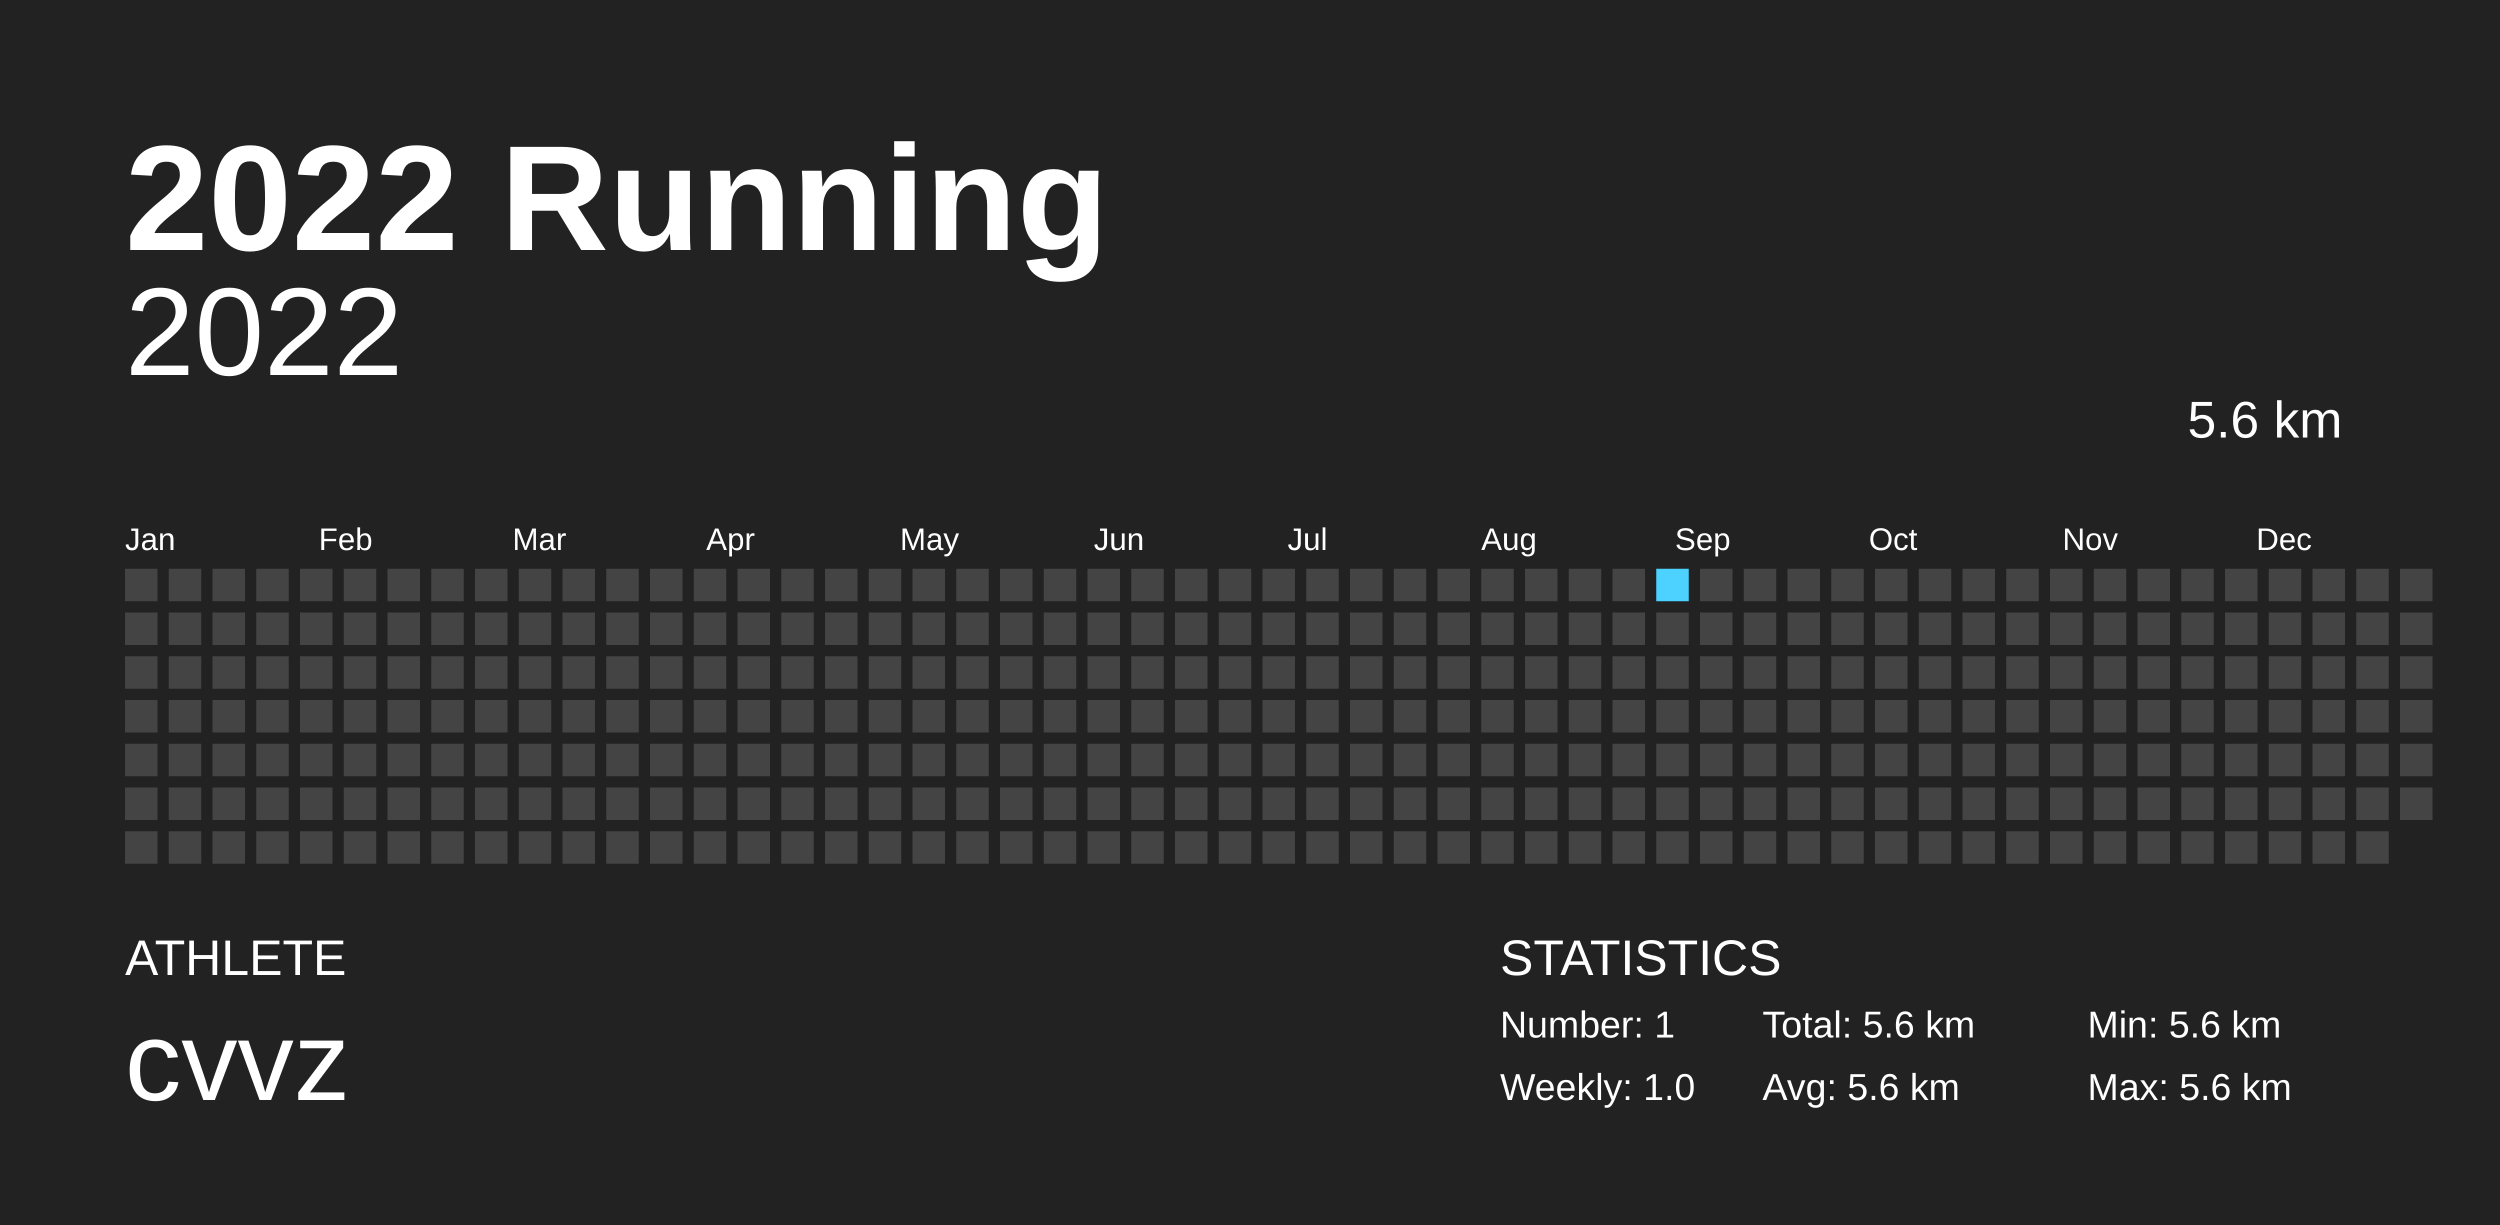
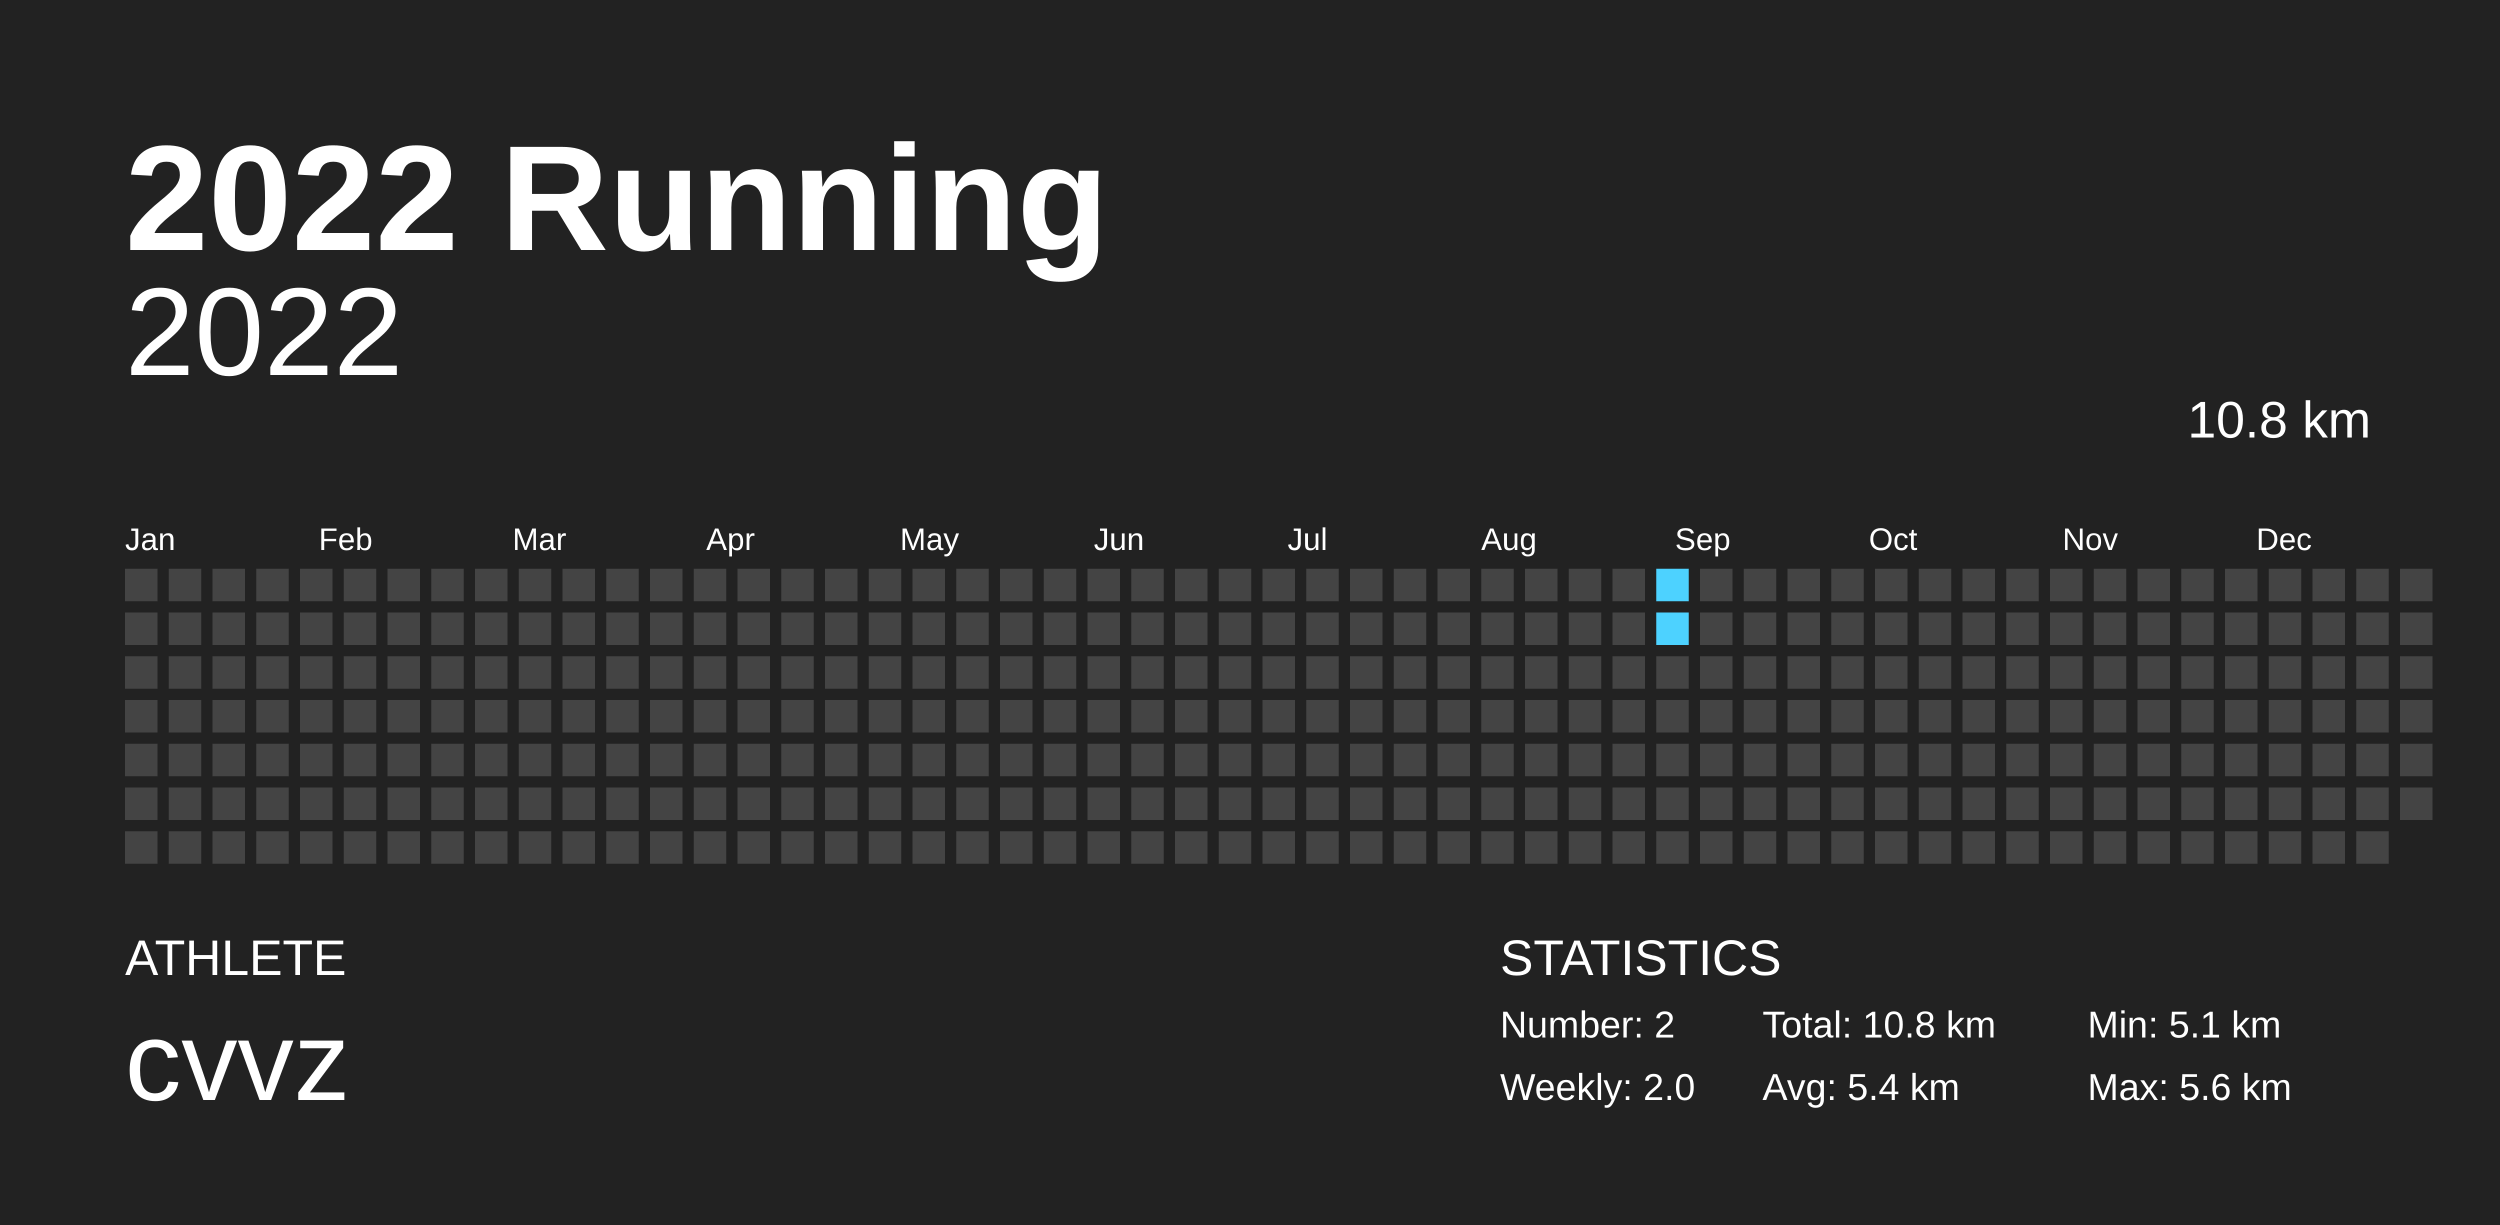
<svg xmlns="http://www.w3.org/2000/svg" baseProfile="full" height="98mm" version="1.1" viewBox="0,0,200,98" width="200mm">
  <defs />
  <rect fill="#222222" height="98" width="200" x="0" y="0" />
  <text fill="#FFFFFF" style="font-size:12px; font-family:Arial; font-weight:bold;" x="10" y="20">2022 Running</text>
  <text fill="#FFFFFF" style="font-size:4px; font-family:Arial" x="10" y="78">ATHLETE</text>
  <text fill="#FFFFFF" style="font-size:9px; font-family:Arial" x="10" y="88">cvvz</text>
  <text fill="#FFFFFF" style="font-size:4px; font-family:Arial" x="120" y="78">STATISTICS</text>
-   <text fill="#FFFFFF" style="font-size:3px; font-family:Arial" x="120" y="83">Number: 1</text>
-   <text fill="#FFFFFF" style="font-size:3px; font-family:Arial" x="120" y="88">Weekly: 1.0</text>
-   <text fill="#FFFFFF" style="font-size:3px; font-family:Arial" x="141" y="83">Total: 5.6 km</text>
-   <text fill="#FFFFFF" style="font-size:3px; font-family:Arial" x="141" y="88">Avg: 5.6 km</text>
-   <text fill="#FFFFFF" style="font-size:3px; font-family:Arial" x="167" y="83">Min: 5.6 km</text>
+   <text fill="#FFFFFF" style="font-size:3px; font-family:Arial" x="120" y="83">Number: 2</text>
+   <text fill="#FFFFFF" style="font-size:3px; font-family:Arial" x="120" y="88">Weekly: 2.0</text>
+   <text fill="#FFFFFF" style="font-size:3px; font-family:Arial" x="141" y="83">Total: 10.8 km</text>
+   <text fill="#FFFFFF" style="font-size:3px; font-family:Arial" x="141" y="88">Avg: 5.4 km</text>
+   <text fill="#FFFFFF" style="font-size:3px; font-family:Arial" x="167" y="83">Min: 5.1 km</text>
  <text fill="#FFFFFF" style="font-size:3px; font-family:Arial" x="167" y="88">Max: 5.6 km</text>
  <text alignment-baseline="hanging" fill="#FFFFFF" style="font-size:10.0px; font-family:Arial;" x="10" y="30">2022</text>
-   <text alignment-baseline="hanging" fill="#FFFFFF" style="font-size:4.125px; font-family:Arial;" x="175" y="35">5.6 km</text>
+   <text alignment-baseline="hanging" fill="#FFFFFF" style="font-size:4.125px; font-family:Arial;" x="175" y="35">10.8 km</text>
  <text fill="#FFFFFF" style="font-size:2.5px; font-family:Arial" x="10.0" y="44">Jan</text>
  <text fill="#FFFFFF" style="font-size:2.5px; font-family:Arial" x="25.5" y="44">Feb</text>
  <text fill="#FFFFFF" style="font-size:2.5px; font-family:Arial" x="41.0" y="44">Mar</text>
  <text fill="#FFFFFF" style="font-size:2.5px; font-family:Arial" x="56.5" y="44">Apr</text>
  <text fill="#FFFFFF" style="font-size:2.5px; font-family:Arial" x="72.0" y="44">May</text>
  <text fill="#FFFFFF" style="font-size:2.5px; font-family:Arial" x="87.5" y="44">Jun</text>
  <text fill="#FFFFFF" style="font-size:2.5px; font-family:Arial" x="103.0" y="44">Jul</text>
  <text fill="#FFFFFF" style="font-size:2.5px; font-family:Arial" x="118.5" y="44">Aug</text>
  <text fill="#FFFFFF" style="font-size:2.5px; font-family:Arial" x="134.0" y="44">Sep</text>
  <text fill="#FFFFFF" style="font-size:2.5px; font-family:Arial" x="149.5" y="44">Oct</text>
  <text fill="#FFFFFF" style="font-size:2.5px; font-family:Arial" x="165.0" y="44">Nov</text>
  <text fill="#FFFFFF" style="font-size:2.5px; font-family:Arial" x="180.5" y="44">Dec</text>
  <rect fill="#444444" height="2.6" width="2.6" x="10.0" y="45.5" />
  <rect fill="#444444" height="2.6" width="2.6" x="10.0" y="49.0" />
  <rect fill="#444444" height="2.6" width="2.6" x="10.0" y="52.5" />
  <rect fill="#444444" height="2.6" width="2.6" x="10.0" y="56.0" />
  <rect fill="#444444" height="2.6" width="2.6" x="10.0" y="59.5" />
  <rect fill="#444444" height="2.6" width="2.6" x="10.0" y="63.0" />
  <rect fill="#444444" height="2.6" width="2.6" x="10.0" y="66.5" />
  <rect fill="#444444" height="2.6" width="2.6" x="13.5" y="45.5" />
  <rect fill="#444444" height="2.6" width="2.6" x="13.5" y="49.0" />
  <rect fill="#444444" height="2.6" width="2.6" x="13.5" y="52.5" />
  <rect fill="#444444" height="2.6" width="2.6" x="13.5" y="56.0" />
  <rect fill="#444444" height="2.6" width="2.6" x="13.5" y="59.5" />
  <rect fill="#444444" height="2.6" width="2.6" x="13.5" y="63.0" />
  <rect fill="#444444" height="2.6" width="2.6" x="13.5" y="66.5" />
  <rect fill="#444444" height="2.6" width="2.6" x="17.0" y="45.5" />
  <rect fill="#444444" height="2.6" width="2.6" x="17.0" y="49.0" />
  <rect fill="#444444" height="2.6" width="2.6" x="17.0" y="52.5" />
  <rect fill="#444444" height="2.6" width="2.6" x="17.0" y="56.0" />
  <rect fill="#444444" height="2.6" width="2.6" x="17.0" y="59.5" />
  <rect fill="#444444" height="2.6" width="2.6" x="17.0" y="63.0" />
  <rect fill="#444444" height="2.6" width="2.6" x="17.0" y="66.5" />
  <rect fill="#444444" height="2.6" width="2.6" x="20.5" y="45.5" />
  <rect fill="#444444" height="2.6" width="2.6" x="20.5" y="49.0" />
  <rect fill="#444444" height="2.6" width="2.6" x="20.5" y="52.5" />
  <rect fill="#444444" height="2.6" width="2.6" x="20.5" y="56.0" />
  <rect fill="#444444" height="2.6" width="2.6" x="20.5" y="59.5" />
  <rect fill="#444444" height="2.6" width="2.6" x="20.5" y="63.0" />
  <rect fill="#444444" height="2.6" width="2.6" x="20.5" y="66.5" />
  <rect fill="#444444" height="2.6" width="2.6" x="24.0" y="45.5" />
  <rect fill="#444444" height="2.6" width="2.6" x="24.0" y="49.0" />
  <rect fill="#444444" height="2.6" width="2.6" x="24.0" y="52.5" />
  <rect fill="#444444" height="2.6" width="2.6" x="24.0" y="56.0" />
  <rect fill="#444444" height="2.6" width="2.6" x="24.0" y="59.5" />
  <rect fill="#444444" height="2.6" width="2.6" x="24.0" y="63.0" />
  <rect fill="#444444" height="2.6" width="2.6" x="24.0" y="66.5" />
  <rect fill="#444444" height="2.6" width="2.6" x="27.5" y="45.5" />
  <rect fill="#444444" height="2.6" width="2.6" x="27.5" y="49.0" />
  <rect fill="#444444" height="2.6" width="2.6" x="27.5" y="52.5" />
  <rect fill="#444444" height="2.6" width="2.6" x="27.5" y="56.0" />
  <rect fill="#444444" height="2.6" width="2.6" x="27.5" y="59.5" />
  <rect fill="#444444" height="2.6" width="2.6" x="27.5" y="63.0" />
  <rect fill="#444444" height="2.6" width="2.6" x="27.5" y="66.5" />
  <rect fill="#444444" height="2.6" width="2.6" x="31.0" y="45.5" />
  <rect fill="#444444" height="2.6" width="2.6" x="31.0" y="49.0" />
  <rect fill="#444444" height="2.6" width="2.6" x="31.0" y="52.5" />
  <rect fill="#444444" height="2.6" width="2.6" x="31.0" y="56.0" />
  <rect fill="#444444" height="2.6" width="2.6" x="31.0" y="59.5" />
  <rect fill="#444444" height="2.6" width="2.6" x="31.0" y="63.0" />
  <rect fill="#444444" height="2.6" width="2.6" x="31.0" y="66.5" />
  <rect fill="#444444" height="2.6" width="2.6" x="34.5" y="45.5" />
  <rect fill="#444444" height="2.6" width="2.6" x="34.5" y="49.0" />
  <rect fill="#444444" height="2.6" width="2.6" x="34.5" y="52.5" />
  <rect fill="#444444" height="2.6" width="2.6" x="34.5" y="56.0" />
  <rect fill="#444444" height="2.6" width="2.6" x="34.5" y="59.5" />
  <rect fill="#444444" height="2.6" width="2.6" x="34.5" y="63.0" />
  <rect fill="#444444" height="2.6" width="2.6" x="34.5" y="66.5" />
  <rect fill="#444444" height="2.6" width="2.6" x="38.0" y="45.5" />
  <rect fill="#444444" height="2.6" width="2.6" x="38.0" y="49.0" />
  <rect fill="#444444" height="2.6" width="2.6" x="38.0" y="52.5" />
  <rect fill="#444444" height="2.6" width="2.6" x="38.0" y="56.0" />
  <rect fill="#444444" height="2.6" width="2.6" x="38.0" y="59.5" />
  <rect fill="#444444" height="2.6" width="2.6" x="38.0" y="63.0" />
  <rect fill="#444444" height="2.6" width="2.6" x="38.0" y="66.5" />
  <rect fill="#444444" height="2.6" width="2.6" x="41.5" y="45.5" />
  <rect fill="#444444" height="2.6" width="2.6" x="41.5" y="49.0" />
  <rect fill="#444444" height="2.6" width="2.6" x="41.5" y="52.5" />
  <rect fill="#444444" height="2.6" width="2.6" x="41.5" y="56.0" />
  <rect fill="#444444" height="2.6" width="2.6" x="41.5" y="59.5" />
  <rect fill="#444444" height="2.6" width="2.6" x="41.5" y="63.0" />
  <rect fill="#444444" height="2.6" width="2.6" x="41.5" y="66.5" />
  <rect fill="#444444" height="2.6" width="2.6" x="45.0" y="45.5" />
  <rect fill="#444444" height="2.6" width="2.6" x="45.0" y="49.0" />
  <rect fill="#444444" height="2.6" width="2.6" x="45.0" y="52.5" />
  <rect fill="#444444" height="2.6" width="2.6" x="45.0" y="56.0" />
  <rect fill="#444444" height="2.6" width="2.6" x="45.0" y="59.5" />
  <rect fill="#444444" height="2.6" width="2.6" x="45.0" y="63.0" />
  <rect fill="#444444" height="2.6" width="2.6" x="45.0" y="66.5" />
  <rect fill="#444444" height="2.6" width="2.6" x="48.5" y="45.5" />
  <rect fill="#444444" height="2.6" width="2.6" x="48.5" y="49.0" />
  <rect fill="#444444" height="2.6" width="2.6" x="48.5" y="52.5" />
  <rect fill="#444444" height="2.6" width="2.6" x="48.5" y="56.0" />
  <rect fill="#444444" height="2.6" width="2.6" x="48.5" y="59.5" />
  <rect fill="#444444" height="2.6" width="2.6" x="48.5" y="63.0" />
  <rect fill="#444444" height="2.6" width="2.6" x="48.5" y="66.5" />
  <rect fill="#444444" height="2.6" width="2.6" x="52.0" y="45.5" />
  <rect fill="#444444" height="2.6" width="2.6" x="52.0" y="49.0" />
  <rect fill="#444444" height="2.6" width="2.6" x="52.0" y="52.5" />
  <rect fill="#444444" height="2.6" width="2.6" x="52.0" y="56.0" />
  <rect fill="#444444" height="2.6" width="2.6" x="52.0" y="59.5" />
  <rect fill="#444444" height="2.6" width="2.6" x="52.0" y="63.0" />
  <rect fill="#444444" height="2.6" width="2.6" x="52.0" y="66.5" />
  <rect fill="#444444" height="2.6" width="2.6" x="55.5" y="45.5" />
  <rect fill="#444444" height="2.6" width="2.6" x="55.5" y="49.0" />
  <rect fill="#444444" height="2.6" width="2.6" x="55.5" y="52.5" />
  <rect fill="#444444" height="2.6" width="2.6" x="55.5" y="56.0" />
  <rect fill="#444444" height="2.6" width="2.6" x="55.5" y="59.5" />
  <rect fill="#444444" height="2.6" width="2.6" x="55.5" y="63.0" />
  <rect fill="#444444" height="2.6" width="2.6" x="55.5" y="66.5" />
  <rect fill="#444444" height="2.6" width="2.6" x="59.0" y="45.5" />
  <rect fill="#444444" height="2.6" width="2.6" x="59.0" y="49.0" />
  <rect fill="#444444" height="2.6" width="2.6" x="59.0" y="52.5" />
  <rect fill="#444444" height="2.6" width="2.6" x="59.0" y="56.0" />
  <rect fill="#444444" height="2.6" width="2.6" x="59.0" y="59.5" />
  <rect fill="#444444" height="2.6" width="2.6" x="59.0" y="63.0" />
  <rect fill="#444444" height="2.6" width="2.6" x="59.0" y="66.5" />
  <rect fill="#444444" height="2.6" width="2.6" x="62.5" y="45.5" />
  <rect fill="#444444" height="2.6" width="2.6" x="62.5" y="49.0" />
  <rect fill="#444444" height="2.6" width="2.6" x="62.5" y="52.5" />
  <rect fill="#444444" height="2.6" width="2.6" x="62.5" y="56.0" />
  <rect fill="#444444" height="2.6" width="2.6" x="62.5" y="59.5" />
  <rect fill="#444444" height="2.6" width="2.6" x="62.5" y="63.0" />
  <rect fill="#444444" height="2.6" width="2.6" x="62.5" y="66.5" />
  <rect fill="#444444" height="2.6" width="2.6" x="66.0" y="45.5" />
  <rect fill="#444444" height="2.6" width="2.6" x="66.0" y="49.0" />
  <rect fill="#444444" height="2.6" width="2.6" x="66.0" y="52.5" />
  <rect fill="#444444" height="2.6" width="2.6" x="66.0" y="56.0" />
  <rect fill="#444444" height="2.6" width="2.6" x="66.0" y="59.5" />
  <rect fill="#444444" height="2.6" width="2.6" x="66.0" y="63.0" />
  <rect fill="#444444" height="2.6" width="2.6" x="66.0" y="66.5" />
  <rect fill="#444444" height="2.6" width="2.6" x="69.5" y="45.5" />
  <rect fill="#444444" height="2.6" width="2.6" x="69.5" y="49.0" />
  <rect fill="#444444" height="2.6" width="2.6" x="69.5" y="52.5" />
  <rect fill="#444444" height="2.6" width="2.6" x="69.5" y="56.0" />
  <rect fill="#444444" height="2.6" width="2.6" x="69.5" y="59.5" />
  <rect fill="#444444" height="2.6" width="2.6" x="69.5" y="63.0" />
  <rect fill="#444444" height="2.6" width="2.6" x="69.5" y="66.5" />
  <rect fill="#444444" height="2.6" width="2.6" x="73.0" y="45.5" />
  <rect fill="#444444" height="2.6" width="2.6" x="73.0" y="49.0" />
  <rect fill="#444444" height="2.6" width="2.6" x="73.0" y="52.5" />
  <rect fill="#444444" height="2.6" width="2.6" x="73.0" y="56.0" />
  <rect fill="#444444" height="2.6" width="2.6" x="73.0" y="59.5" />
  <rect fill="#444444" height="2.6" width="2.6" x="73.0" y="63.0" />
  <rect fill="#444444" height="2.6" width="2.6" x="73.0" y="66.5" />
  <rect fill="#444444" height="2.6" width="2.6" x="76.5" y="45.5" />
  <rect fill="#444444" height="2.6" width="2.6" x="76.5" y="49.0" />
  <rect fill="#444444" height="2.6" width="2.6" x="76.5" y="52.5" />
  <rect fill="#444444" height="2.6" width="2.6" x="76.5" y="56.0" />
  <rect fill="#444444" height="2.6" width="2.6" x="76.5" y="59.5" />
  <rect fill="#444444" height="2.6" width="2.6" x="76.5" y="63.0" />
  <rect fill="#444444" height="2.6" width="2.6" x="76.5" y="66.5" />
  <rect fill="#444444" height="2.6" width="2.6" x="80.0" y="45.5" />
  <rect fill="#444444" height="2.6" width="2.6" x="80.0" y="49.0" />
  <rect fill="#444444" height="2.6" width="2.6" x="80.0" y="52.5" />
  <rect fill="#444444" height="2.6" width="2.6" x="80.0" y="56.0" />
  <rect fill="#444444" height="2.6" width="2.6" x="80.0" y="59.5" />
  <rect fill="#444444" height="2.6" width="2.6" x="80.0" y="63.0" />
  <rect fill="#444444" height="2.6" width="2.6" x="80.0" y="66.5" />
  <rect fill="#444444" height="2.6" width="2.6" x="83.5" y="45.5" />
  <rect fill="#444444" height="2.6" width="2.6" x="83.5" y="49.0" />
  <rect fill="#444444" height="2.6" width="2.6" x="83.5" y="52.5" />
  <rect fill="#444444" height="2.6" width="2.6" x="83.5" y="56.0" />
  <rect fill="#444444" height="2.6" width="2.6" x="83.5" y="59.5" />
  <rect fill="#444444" height="2.6" width="2.6" x="83.5" y="63.0" />
  <rect fill="#444444" height="2.6" width="2.6" x="83.5" y="66.5" />
  <rect fill="#444444" height="2.6" width="2.6" x="87.0" y="45.5" />
  <rect fill="#444444" height="2.6" width="2.6" x="87.0" y="49.0" />
  <rect fill="#444444" height="2.6" width="2.6" x="87.0" y="52.5" />
  <rect fill="#444444" height="2.6" width="2.6" x="87.0" y="56.0" />
  <rect fill="#444444" height="2.6" width="2.6" x="87.0" y="59.5" />
  <rect fill="#444444" height="2.6" width="2.6" x="87.0" y="63.0" />
  <rect fill="#444444" height="2.6" width="2.6" x="87.0" y="66.5" />
  <rect fill="#444444" height="2.6" width="2.6" x="90.5" y="45.5" />
  <rect fill="#444444" height="2.6" width="2.6" x="90.5" y="49.0" />
  <rect fill="#444444" height="2.6" width="2.6" x="90.5" y="52.5" />
  <rect fill="#444444" height="2.6" width="2.6" x="90.5" y="56.0" />
  <rect fill="#444444" height="2.6" width="2.6" x="90.5" y="59.5" />
  <rect fill="#444444" height="2.6" width="2.6" x="90.5" y="63.0" />
  <rect fill="#444444" height="2.6" width="2.6" x="90.5" y="66.5" />
  <rect fill="#444444" height="2.6" width="2.6" x="94.0" y="45.5" />
  <rect fill="#444444" height="2.6" width="2.6" x="94.0" y="49.0" />
  <rect fill="#444444" height="2.6" width="2.6" x="94.0" y="52.5" />
  <rect fill="#444444" height="2.6" width="2.6" x="94.0" y="56.0" />
  <rect fill="#444444" height="2.6" width="2.6" x="94.0" y="59.5" />
  <rect fill="#444444" height="2.6" width="2.6" x="94.0" y="63.0" />
  <rect fill="#444444" height="2.6" width="2.6" x="94.0" y="66.5" />
  <rect fill="#444444" height="2.6" width="2.6" x="97.5" y="45.5" />
  <rect fill="#444444" height="2.6" width="2.6" x="97.5" y="49.0" />
  <rect fill="#444444" height="2.6" width="2.6" x="97.5" y="52.5" />
  <rect fill="#444444" height="2.6" width="2.6" x="97.5" y="56.0" />
  <rect fill="#444444" height="2.6" width="2.6" x="97.5" y="59.5" />
  <rect fill="#444444" height="2.6" width="2.6" x="97.5" y="63.0" />
  <rect fill="#444444" height="2.6" width="2.6" x="97.5" y="66.5" />
  <rect fill="#444444" height="2.6" width="2.6" x="101.0" y="45.5" />
  <rect fill="#444444" height="2.6" width="2.6" x="101.0" y="49.0" />
  <rect fill="#444444" height="2.6" width="2.6" x="101.0" y="52.5" />
  <rect fill="#444444" height="2.6" width="2.6" x="101.0" y="56.0" />
  <rect fill="#444444" height="2.6" width="2.6" x="101.0" y="59.5" />
  <rect fill="#444444" height="2.6" width="2.6" x="101.0" y="63.0" />
  <rect fill="#444444" height="2.6" width="2.6" x="101.0" y="66.5" />
  <rect fill="#444444" height="2.6" width="2.6" x="104.5" y="45.5" />
  <rect fill="#444444" height="2.6" width="2.6" x="104.5" y="49.0" />
  <rect fill="#444444" height="2.6" width="2.6" x="104.5" y="52.5" />
  <rect fill="#444444" height="2.6" width="2.6" x="104.5" y="56.0" />
  <rect fill="#444444" height="2.6" width="2.6" x="104.5" y="59.5" />
  <rect fill="#444444" height="2.6" width="2.6" x="104.5" y="63.0" />
  <rect fill="#444444" height="2.6" width="2.6" x="104.5" y="66.5" />
  <rect fill="#444444" height="2.6" width="2.6" x="108.0" y="45.5" />
  <rect fill="#444444" height="2.6" width="2.6" x="108.0" y="49.0" />
  <rect fill="#444444" height="2.6" width="2.6" x="108.0" y="52.5" />
  <rect fill="#444444" height="2.6" width="2.6" x="108.0" y="56.0" />
  <rect fill="#444444" height="2.6" width="2.6" x="108.0" y="59.5" />
  <rect fill="#444444" height="2.6" width="2.6" x="108.0" y="63.0" />
  <rect fill="#444444" height="2.6" width="2.6" x="108.0" y="66.5" />
  <rect fill="#444444" height="2.6" width="2.6" x="111.5" y="45.5" />
  <rect fill="#444444" height="2.6" width="2.6" x="111.5" y="49.0" />
  <rect fill="#444444" height="2.6" width="2.6" x="111.5" y="52.5" />
  <rect fill="#444444" height="2.6" width="2.6" x="111.5" y="56.0" />
  <rect fill="#444444" height="2.6" width="2.6" x="111.5" y="59.5" />
  <rect fill="#444444" height="2.6" width="2.6" x="111.5" y="63.0" />
  <rect fill="#444444" height="2.6" width="2.6" x="111.5" y="66.5" />
  <rect fill="#444444" height="2.6" width="2.6" x="115.0" y="45.5" />
  <rect fill="#444444" height="2.6" width="2.6" x="115.0" y="49.0" />
  <rect fill="#444444" height="2.6" width="2.6" x="115.0" y="52.5" />
  <rect fill="#444444" height="2.6" width="2.6" x="115.0" y="56.0" />
  <rect fill="#444444" height="2.6" width="2.6" x="115.0" y="59.5" />
  <rect fill="#444444" height="2.6" width="2.6" x="115.0" y="63.0" />
  <rect fill="#444444" height="2.6" width="2.6" x="115.0" y="66.5" />
  <rect fill="#444444" height="2.6" width="2.6" x="118.5" y="45.5" />
  <rect fill="#444444" height="2.6" width="2.6" x="118.5" y="49.0" />
  <rect fill="#444444" height="2.6" width="2.6" x="118.5" y="52.5" />
  <rect fill="#444444" height="2.6" width="2.6" x="118.5" y="56.0" />
  <rect fill="#444444" height="2.6" width="2.6" x="118.5" y="59.5" />
  <rect fill="#444444" height="2.6" width="2.6" x="118.5" y="63.0" />
  <rect fill="#444444" height="2.6" width="2.6" x="118.5" y="66.5" />
  <rect fill="#444444" height="2.6" width="2.6" x="122.0" y="45.5" />
  <rect fill="#444444" height="2.6" width="2.6" x="122.0" y="49.0" />
  <rect fill="#444444" height="2.6" width="2.6" x="122.0" y="52.5" />
  <rect fill="#444444" height="2.6" width="2.6" x="122.0" y="56.0" />
  <rect fill="#444444" height="2.6" width="2.6" x="122.0" y="59.5" />
  <rect fill="#444444" height="2.6" width="2.6" x="122.0" y="63.0" />
  <rect fill="#444444" height="2.6" width="2.6" x="122.0" y="66.5" />
  <rect fill="#444444" height="2.6" width="2.6" x="125.5" y="45.5" />
  <rect fill="#444444" height="2.6" width="2.6" x="125.5" y="49.0" />
  <rect fill="#444444" height="2.6" width="2.6" x="125.5" y="52.5" />
  <rect fill="#444444" height="2.6" width="2.6" x="125.5" y="56.0" />
  <rect fill="#444444" height="2.6" width="2.6" x="125.5" y="59.5" />
  <rect fill="#444444" height="2.6" width="2.6" x="125.5" y="63.0" />
  <rect fill="#444444" height="2.6" width="2.6" x="125.5" y="66.5" />
  <rect fill="#444444" height="2.6" width="2.6" x="129.0" y="45.5" />
  <rect fill="#444444" height="2.6" width="2.6" x="129.0" y="49.0" />
  <rect fill="#444444" height="2.6" width="2.6" x="129.0" y="52.5" />
  <rect fill="#444444" height="2.6" width="2.6" x="129.0" y="56.0" />
  <rect fill="#444444" height="2.6" width="2.6" x="129.0" y="59.5" />
  <rect fill="#444444" height="2.6" width="2.6" x="129.0" y="63.0" />
  <rect fill="#444444" height="2.6" width="2.6" x="129.0" y="66.5" />
-   <rect fill="#4DD2FF" height="2.6" width="2.6" x="132.5" y="45.5" />
-   <rect fill="#444444" height="2.6" width="2.6" x="132.5" y="49.0" />
+   <rect fill="#4dd2ff" height="2.6" width="2.6" x="132.5" y="45.5" />
+   <rect fill="#4dd2ff" height="2.6" width="2.6" x="132.5" y="49.0" />
  <rect fill="#444444" height="2.6" width="2.6" x="132.5" y="52.5" />
  <rect fill="#444444" height="2.6" width="2.6" x="132.5" y="56.0" />
  <rect fill="#444444" height="2.6" width="2.6" x="132.5" y="59.5" />
  <rect fill="#444444" height="2.6" width="2.6" x="132.5" y="63.0" />
  <rect fill="#444444" height="2.6" width="2.6" x="132.5" y="66.5" />
  <rect fill="#444444" height="2.6" width="2.6" x="136.0" y="45.5" />
  <rect fill="#444444" height="2.6" width="2.6" x="136.0" y="49.0" />
  <rect fill="#444444" height="2.6" width="2.6" x="136.0" y="52.5" />
  <rect fill="#444444" height="2.6" width="2.6" x="136.0" y="56.0" />
  <rect fill="#444444" height="2.6" width="2.6" x="136.0" y="59.5" />
  <rect fill="#444444" height="2.6" width="2.6" x="136.0" y="63.0" />
  <rect fill="#444444" height="2.6" width="2.6" x="136.0" y="66.5" />
  <rect fill="#444444" height="2.6" width="2.6" x="139.5" y="45.5" />
  <rect fill="#444444" height="2.6" width="2.6" x="139.5" y="49.0" />
  <rect fill="#444444" height="2.6" width="2.6" x="139.5" y="52.5" />
  <rect fill="#444444" height="2.6" width="2.6" x="139.5" y="56.0" />
  <rect fill="#444444" height="2.6" width="2.6" x="139.5" y="59.5" />
  <rect fill="#444444" height="2.6" width="2.6" x="139.5" y="63.0" />
  <rect fill="#444444" height="2.6" width="2.6" x="139.5" y="66.5" />
  <rect fill="#444444" height="2.6" width="2.6" x="143.0" y="45.5" />
  <rect fill="#444444" height="2.6" width="2.6" x="143.0" y="49.0" />
  <rect fill="#444444" height="2.6" width="2.6" x="143.0" y="52.5" />
  <rect fill="#444444" height="2.6" width="2.6" x="143.0" y="56.0" />
  <rect fill="#444444" height="2.6" width="2.6" x="143.0" y="59.5" />
  <rect fill="#444444" height="2.6" width="2.6" x="143.0" y="63.0" />
  <rect fill="#444444" height="2.6" width="2.6" x="143.0" y="66.5" />
  <rect fill="#444444" height="2.6" width="2.6" x="146.5" y="45.5" />
  <rect fill="#444444" height="2.6" width="2.6" x="146.5" y="49.0" />
  <rect fill="#444444" height="2.6" width="2.6" x="146.5" y="52.5" />
  <rect fill="#444444" height="2.6" width="2.6" x="146.5" y="56.0" />
  <rect fill="#444444" height="2.6" width="2.6" x="146.5" y="59.5" />
  <rect fill="#444444" height="2.6" width="2.6" x="146.5" y="63.0" />
  <rect fill="#444444" height="2.6" width="2.6" x="146.5" y="66.5" />
  <rect fill="#444444" height="2.6" width="2.6" x="150.0" y="45.5" />
  <rect fill="#444444" height="2.6" width="2.6" x="150.0" y="49.0" />
  <rect fill="#444444" height="2.6" width="2.6" x="150.0" y="52.5" />
  <rect fill="#444444" height="2.6" width="2.6" x="150.0" y="56.0" />
  <rect fill="#444444" height="2.6" width="2.6" x="150.0" y="59.5" />
  <rect fill="#444444" height="2.6" width="2.6" x="150.0" y="63.0" />
  <rect fill="#444444" height="2.6" width="2.6" x="150.0" y="66.5" />
  <rect fill="#444444" height="2.6" width="2.6" x="153.5" y="45.5" />
  <rect fill="#444444" height="2.6" width="2.6" x="153.5" y="49.0" />
  <rect fill="#444444" height="2.6" width="2.6" x="153.5" y="52.5" />
  <rect fill="#444444" height="2.6" width="2.6" x="153.5" y="56.0" />
  <rect fill="#444444" height="2.6" width="2.6" x="153.5" y="59.5" />
  <rect fill="#444444" height="2.6" width="2.6" x="153.5" y="63.0" />
  <rect fill="#444444" height="2.6" width="2.6" x="153.5" y="66.5" />
  <rect fill="#444444" height="2.6" width="2.6" x="157.0" y="45.5" />
  <rect fill="#444444" height="2.6" width="2.6" x="157.0" y="49.0" />
  <rect fill="#444444" height="2.6" width="2.6" x="157.0" y="52.5" />
  <rect fill="#444444" height="2.6" width="2.6" x="157.0" y="56.0" />
  <rect fill="#444444" height="2.6" width="2.6" x="157.0" y="59.5" />
  <rect fill="#444444" height="2.6" width="2.6" x="157.0" y="63.0" />
  <rect fill="#444444" height="2.6" width="2.6" x="157.0" y="66.5" />
  <rect fill="#444444" height="2.6" width="2.6" x="160.5" y="45.5" />
  <rect fill="#444444" height="2.6" width="2.6" x="160.5" y="49.0" />
  <rect fill="#444444" height="2.6" width="2.6" x="160.5" y="52.5" />
  <rect fill="#444444" height="2.6" width="2.6" x="160.5" y="56.0" />
  <rect fill="#444444" height="2.6" width="2.6" x="160.5" y="59.5" />
  <rect fill="#444444" height="2.6" width="2.6" x="160.5" y="63.0" />
  <rect fill="#444444" height="2.6" width="2.6" x="160.5" y="66.5" />
  <rect fill="#444444" height="2.6" width="2.6" x="164.0" y="45.5" />
  <rect fill="#444444" height="2.6" width="2.6" x="164.0" y="49.0" />
  <rect fill="#444444" height="2.6" width="2.6" x="164.0" y="52.5" />
  <rect fill="#444444" height="2.6" width="2.6" x="164.0" y="56.0" />
  <rect fill="#444444" height="2.6" width="2.6" x="164.0" y="59.5" />
  <rect fill="#444444" height="2.6" width="2.6" x="164.0" y="63.0" />
  <rect fill="#444444" height="2.6" width="2.6" x="164.0" y="66.5" />
  <rect fill="#444444" height="2.6" width="2.6" x="167.5" y="45.5" />
  <rect fill="#444444" height="2.6" width="2.6" x="167.5" y="49.0" />
  <rect fill="#444444" height="2.6" width="2.6" x="167.5" y="52.5" />
  <rect fill="#444444" height="2.6" width="2.6" x="167.5" y="56.0" />
  <rect fill="#444444" height="2.6" width="2.6" x="167.5" y="59.5" />
  <rect fill="#444444" height="2.6" width="2.6" x="167.5" y="63.0" />
  <rect fill="#444444" height="2.6" width="2.6" x="167.5" y="66.5" />
  <rect fill="#444444" height="2.6" width="2.6" x="171.0" y="45.5" />
  <rect fill="#444444" height="2.6" width="2.6" x="171.0" y="49.0" />
  <rect fill="#444444" height="2.6" width="2.6" x="171.0" y="52.5" />
  <rect fill="#444444" height="2.6" width="2.6" x="171.0" y="56.0" />
  <rect fill="#444444" height="2.6" width="2.6" x="171.0" y="59.5" />
  <rect fill="#444444" height="2.6" width="2.6" x="171.0" y="63.0" />
  <rect fill="#444444" height="2.6" width="2.6" x="171.0" y="66.5" />
  <rect fill="#444444" height="2.6" width="2.6" x="174.5" y="45.5" />
  <rect fill="#444444" height="2.6" width="2.6" x="174.5" y="49.0" />
  <rect fill="#444444" height="2.6" width="2.6" x="174.5" y="52.5" />
  <rect fill="#444444" height="2.6" width="2.6" x="174.5" y="56.0" />
  <rect fill="#444444" height="2.6" width="2.6" x="174.5" y="59.5" />
  <rect fill="#444444" height="2.6" width="2.6" x="174.5" y="63.0" />
  <rect fill="#444444" height="2.6" width="2.6" x="174.5" y="66.5" />
  <rect fill="#444444" height="2.6" width="2.6" x="178.0" y="45.5" />
  <rect fill="#444444" height="2.6" width="2.6" x="178.0" y="49.0" />
  <rect fill="#444444" height="2.6" width="2.6" x="178.0" y="52.5" />
  <rect fill="#444444" height="2.6" width="2.6" x="178.0" y="56.0" />
  <rect fill="#444444" height="2.6" width="2.6" x="178.0" y="59.5" />
  <rect fill="#444444" height="2.6" width="2.6" x="178.0" y="63.0" />
  <rect fill="#444444" height="2.6" width="2.6" x="178.0" y="66.5" />
  <rect fill="#444444" height="2.6" width="2.6" x="181.5" y="45.5" />
  <rect fill="#444444" height="2.6" width="2.6" x="181.5" y="49.0" />
  <rect fill="#444444" height="2.6" width="2.6" x="181.5" y="52.5" />
  <rect fill="#444444" height="2.6" width="2.6" x="181.5" y="56.0" />
  <rect fill="#444444" height="2.6" width="2.6" x="181.5" y="59.5" />
  <rect fill="#444444" height="2.6" width="2.6" x="181.5" y="63.0" />
  <rect fill="#444444" height="2.6" width="2.6" x="181.5" y="66.5" />
  <rect fill="#444444" height="2.6" width="2.6" x="185.0" y="45.5" />
  <rect fill="#444444" height="2.6" width="2.6" x="185.0" y="49.0" />
  <rect fill="#444444" height="2.6" width="2.6" x="185.0" y="52.5" />
  <rect fill="#444444" height="2.6" width="2.6" x="185.0" y="56.0" />
  <rect fill="#444444" height="2.6" width="2.6" x="185.0" y="59.5" />
  <rect fill="#444444" height="2.6" width="2.6" x="185.0" y="63.0" />
  <rect fill="#444444" height="2.6" width="2.6" x="185.0" y="66.5" />
  <rect fill="#444444" height="2.6" width="2.6" x="188.5" y="45.5" />
  <rect fill="#444444" height="2.6" width="2.6" x="188.5" y="49.0" />
  <rect fill="#444444" height="2.6" width="2.6" x="188.5" y="52.5" />
  <rect fill="#444444" height="2.6" width="2.6" x="188.5" y="56.0" />
  <rect fill="#444444" height="2.6" width="2.6" x="188.5" y="59.5" />
  <rect fill="#444444" height="2.6" width="2.6" x="188.5" y="63.0" />
  <rect fill="#444444" height="2.6" width="2.6" x="188.5" y="66.5" />
  <rect fill="#444444" height="2.6" width="2.6" x="192.0" y="45.5" />
  <rect fill="#444444" height="2.6" width="2.6" x="192.0" y="49.0" />
  <rect fill="#444444" height="2.6" width="2.6" x="192.0" y="52.5" />
  <rect fill="#444444" height="2.6" width="2.6" x="192.0" y="56.0" />
  <rect fill="#444444" height="2.6" width="2.6" x="192.0" y="59.5" />
  <rect fill="#444444" height="2.6" width="2.6" x="192.0" y="63.0" />
</svg>
